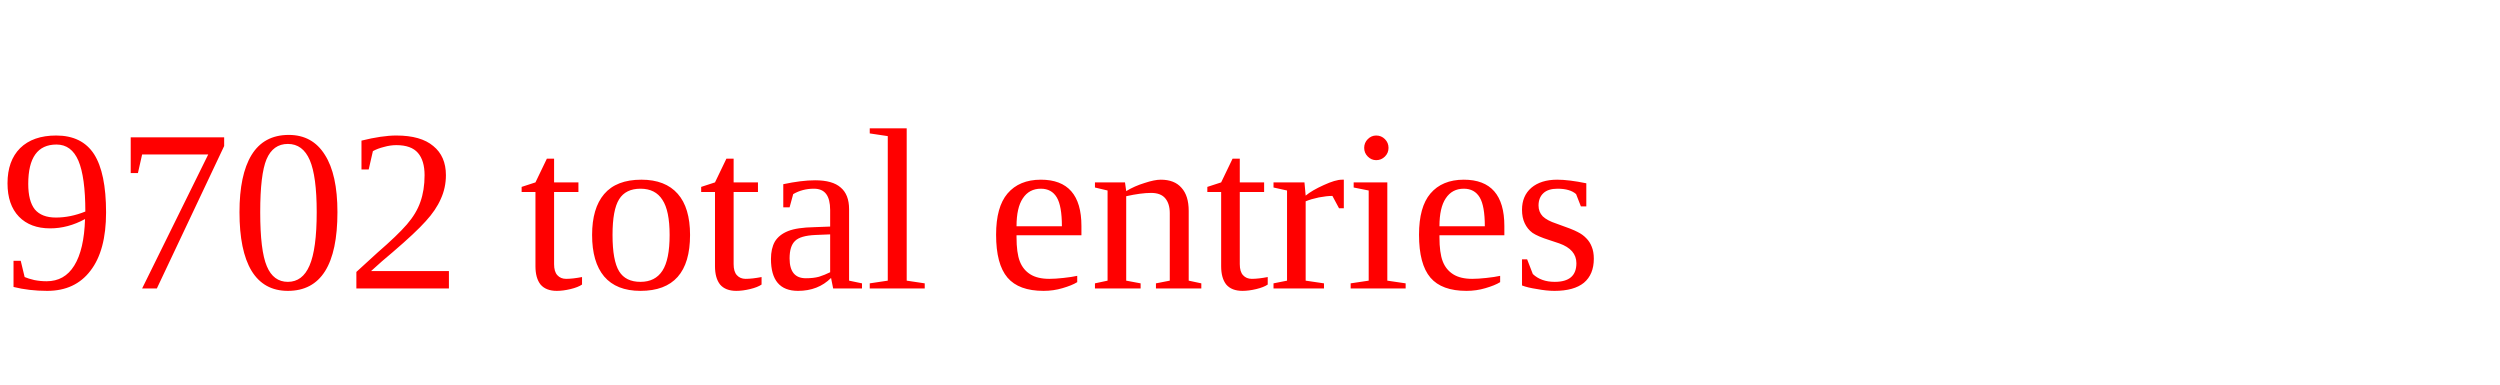
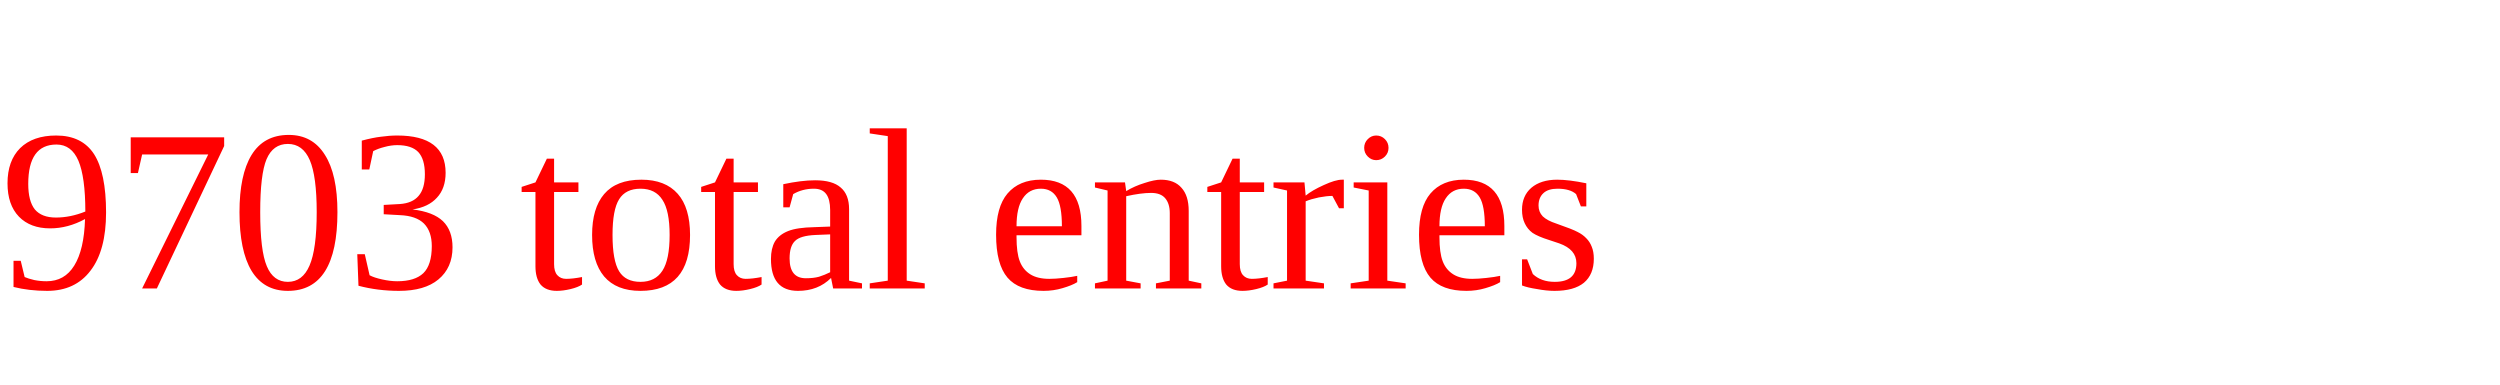
<svg xmlns="http://www.w3.org/2000/svg" height="20" width="130" version="1.1">
-   <text x="0" y="15" fill="red">9702 total entries</text>
+   <text x="0" y="15" fill="red">9703 total entries</text>
</svg>
